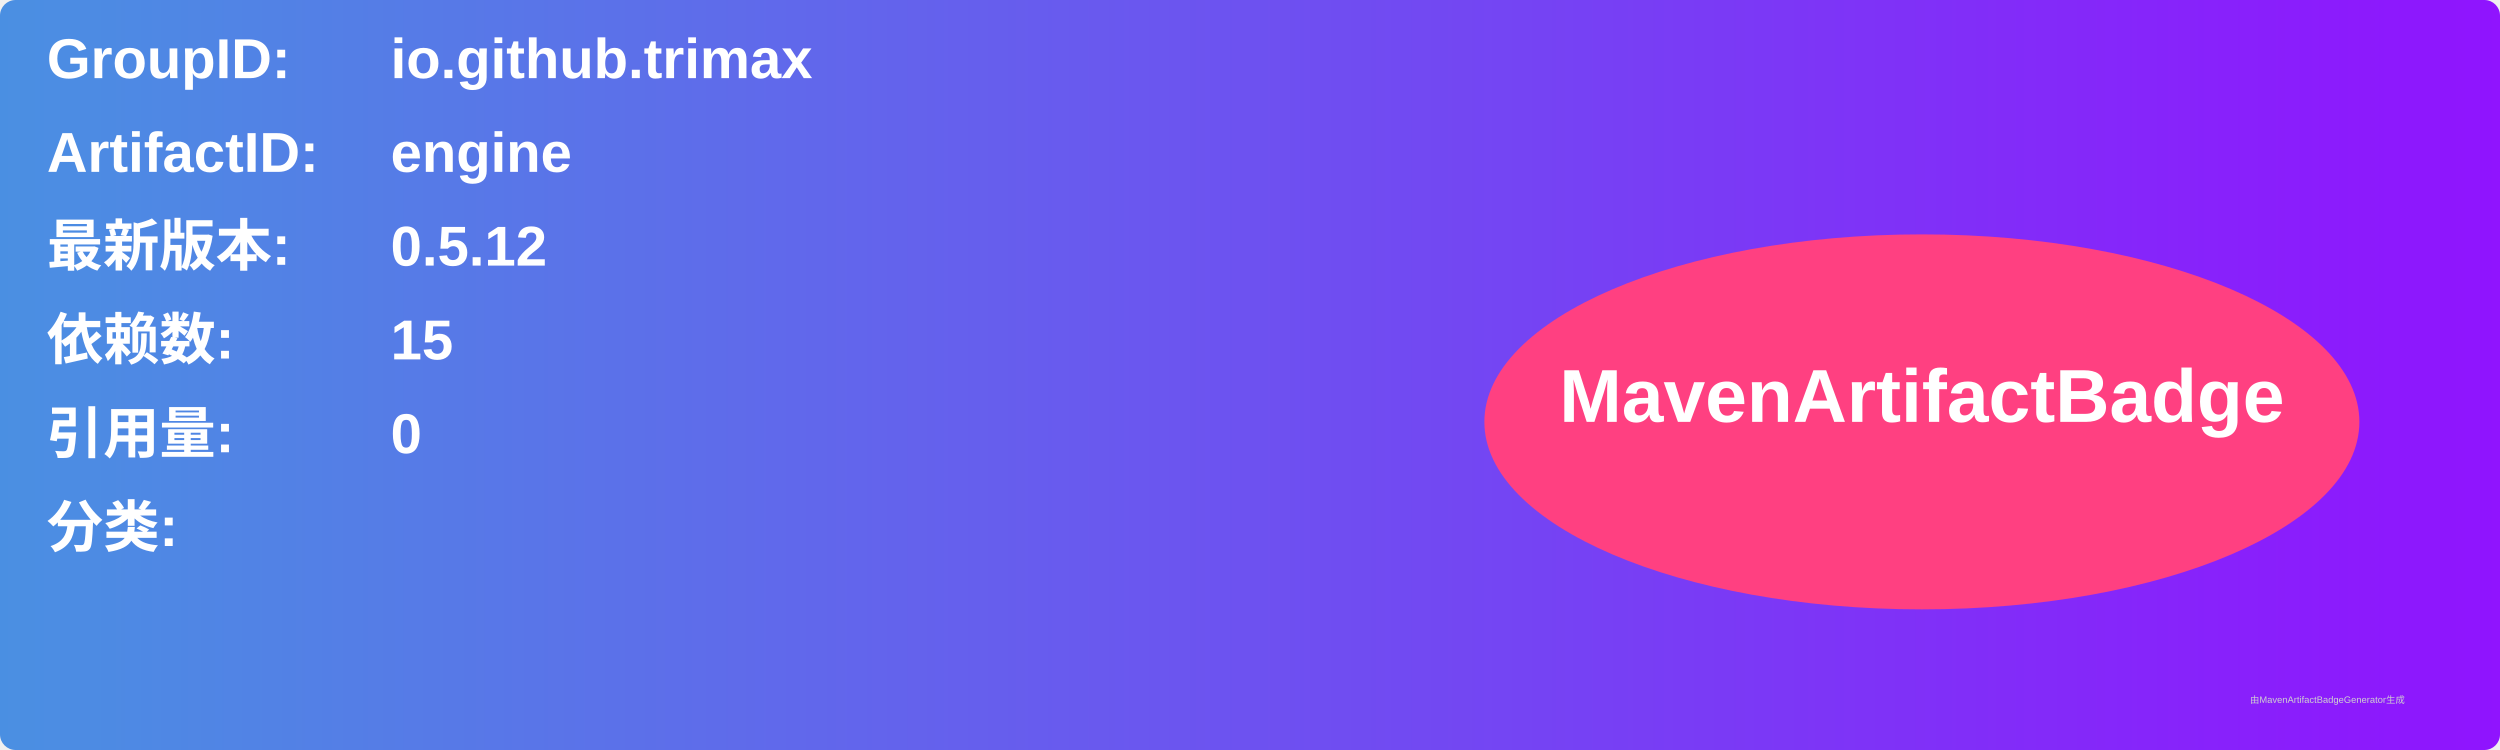
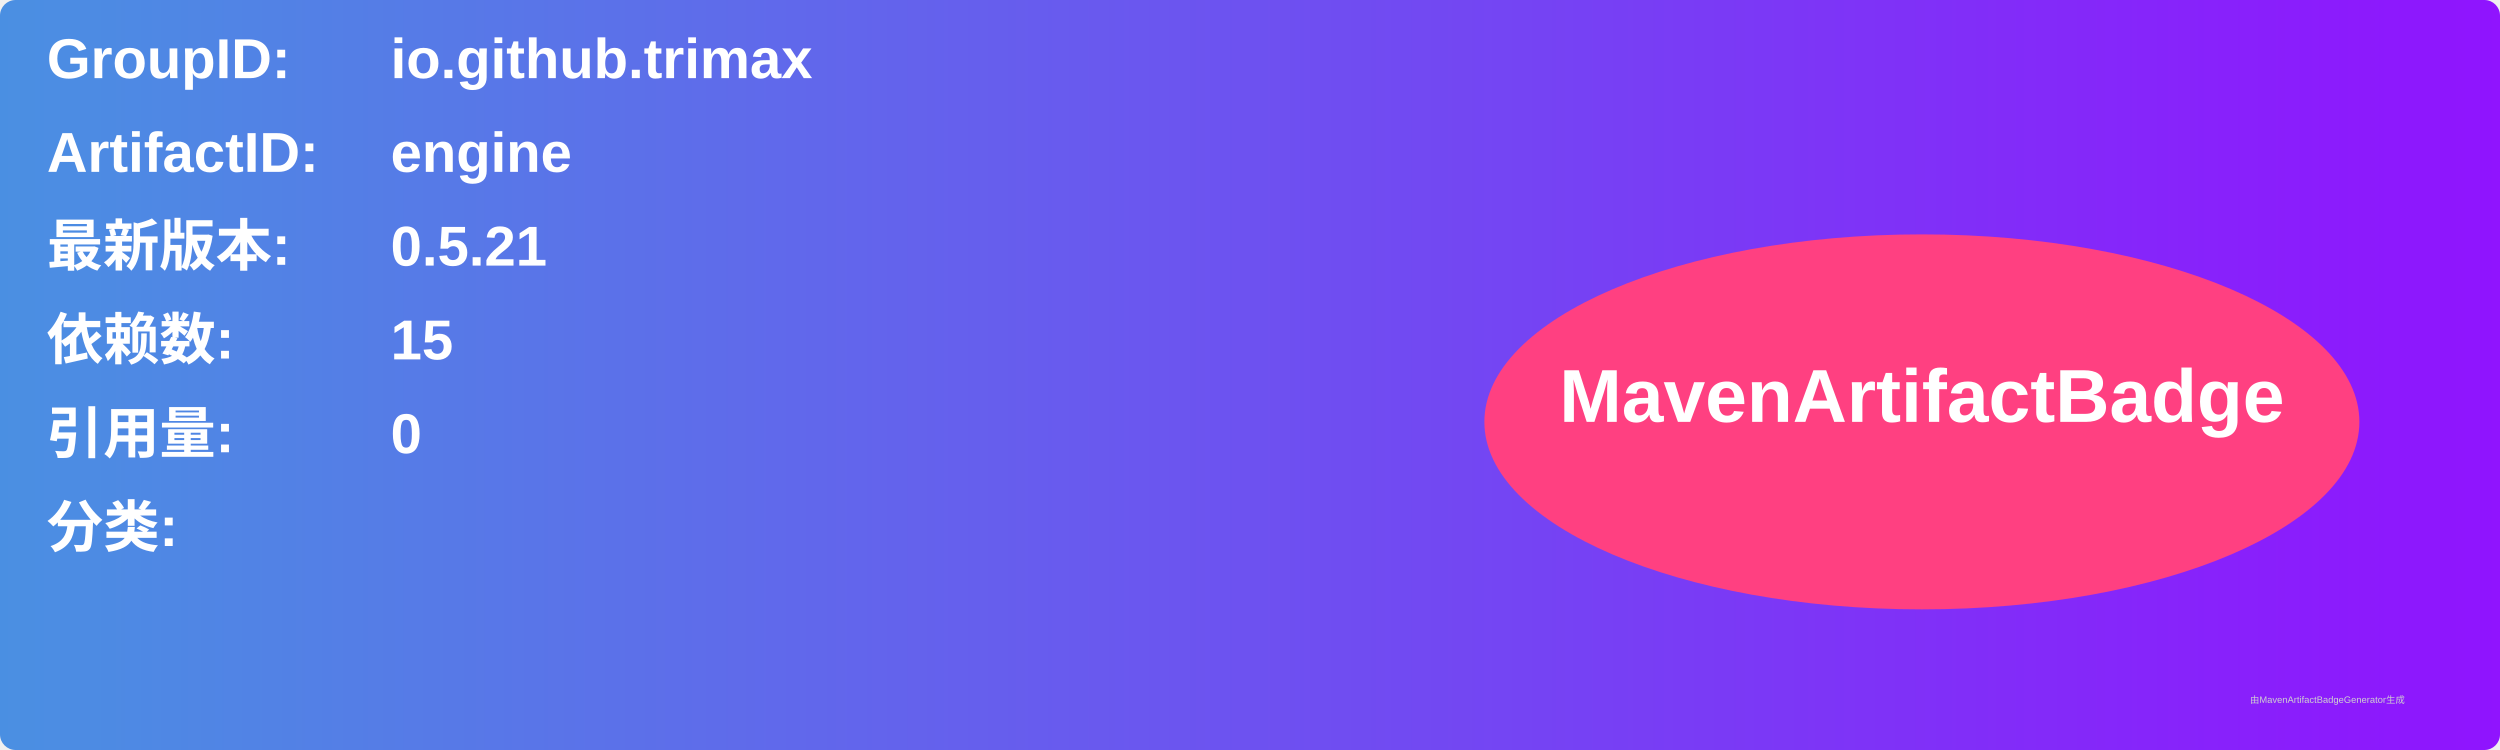
<svg xmlns="http://www.w3.org/2000/svg" width="800" height="240" viewBox="0 0 800 240">
  <linearGradient id="grad" x1="0%" y1="0%" x2="100%" y2="0%">
    <stop offset="0%" stop-color="#4a90e2" />
    <stop offset="100%" stop-color="#9013fe" />
  </linearGradient>
  <rect width="100%" height="100%" rx="5" ry="5" fill="url(#grad)" />
  <g transform="translate(15, 15)">
    <text x="0" y="10" font-family="Arial" font-size="18" fill="white" font-weight="bold" width="260">GroupID:</text>
    <text x="110" y="10" font-family="Arial" font-size="18" fill="white" font-weight="bold" width="460">io.github.trimax</text>
    <text x="0" y="40" font-family="Arial" font-size="18" fill="white" font-weight="bold" width="260">ArtifactID:</text>
    <text x="110" y="40" font-family="Arial" font-size="18" fill="white" font-weight="bold" width="460">engine</text>
    <text x="0" y="70" font-family="Arial" font-size="18" fill="white" font-weight="bold">最新版本:</text>
    <text x="110" y="70" font-family="Arial" font-size="18" fill="white" font-weight="bold">
-       <tspan font-weight="bold">0.5.12</tspan>
+       <tspan font-weight="bold">0.5.21</tspan>
    </text>
    <text x="0" y="100" font-family="Arial" font-size="18" fill="white" font-weight="bold">依赖数: </text>
    <text x="110" y="100" font-family="Arial" font-size="18" fill="white">
      <tspan font-weight="bold">15</tspan>
    </text>
    <text x="0" y="130" font-family="Arial" font-size="18" fill="white" font-weight="bold">引用量: </text>
    <text x="110" y="130" font-family="Arial" font-size="18" fill="white">
      <tspan font-weight="bold">0</tspan>
    </text>
    <text x="0" y="160" font-family="Arial" font-size="18" fill="white" font-weight="bold">分类:</text>
    <text x="10" y="190" font-family="Arial" font-size="10" fill="white">
      <tspan font-weight="bold" />
    </text>
    <ellipse cx="600" cy="120" rx="140" ry="60" fill="#ff4081" />
    <text x="600" y="120" text-anchor="middle" font-family="Arial" font-size="24" fill="white" font-weight="bold">MavenArtifactBadge</text>
  </g>
  <text x="720" y="225" font-family="Arial" font-size="3" fill="#d0d0d0">由MavenArtifactBadgeGenerator生成</text>
</svg>
